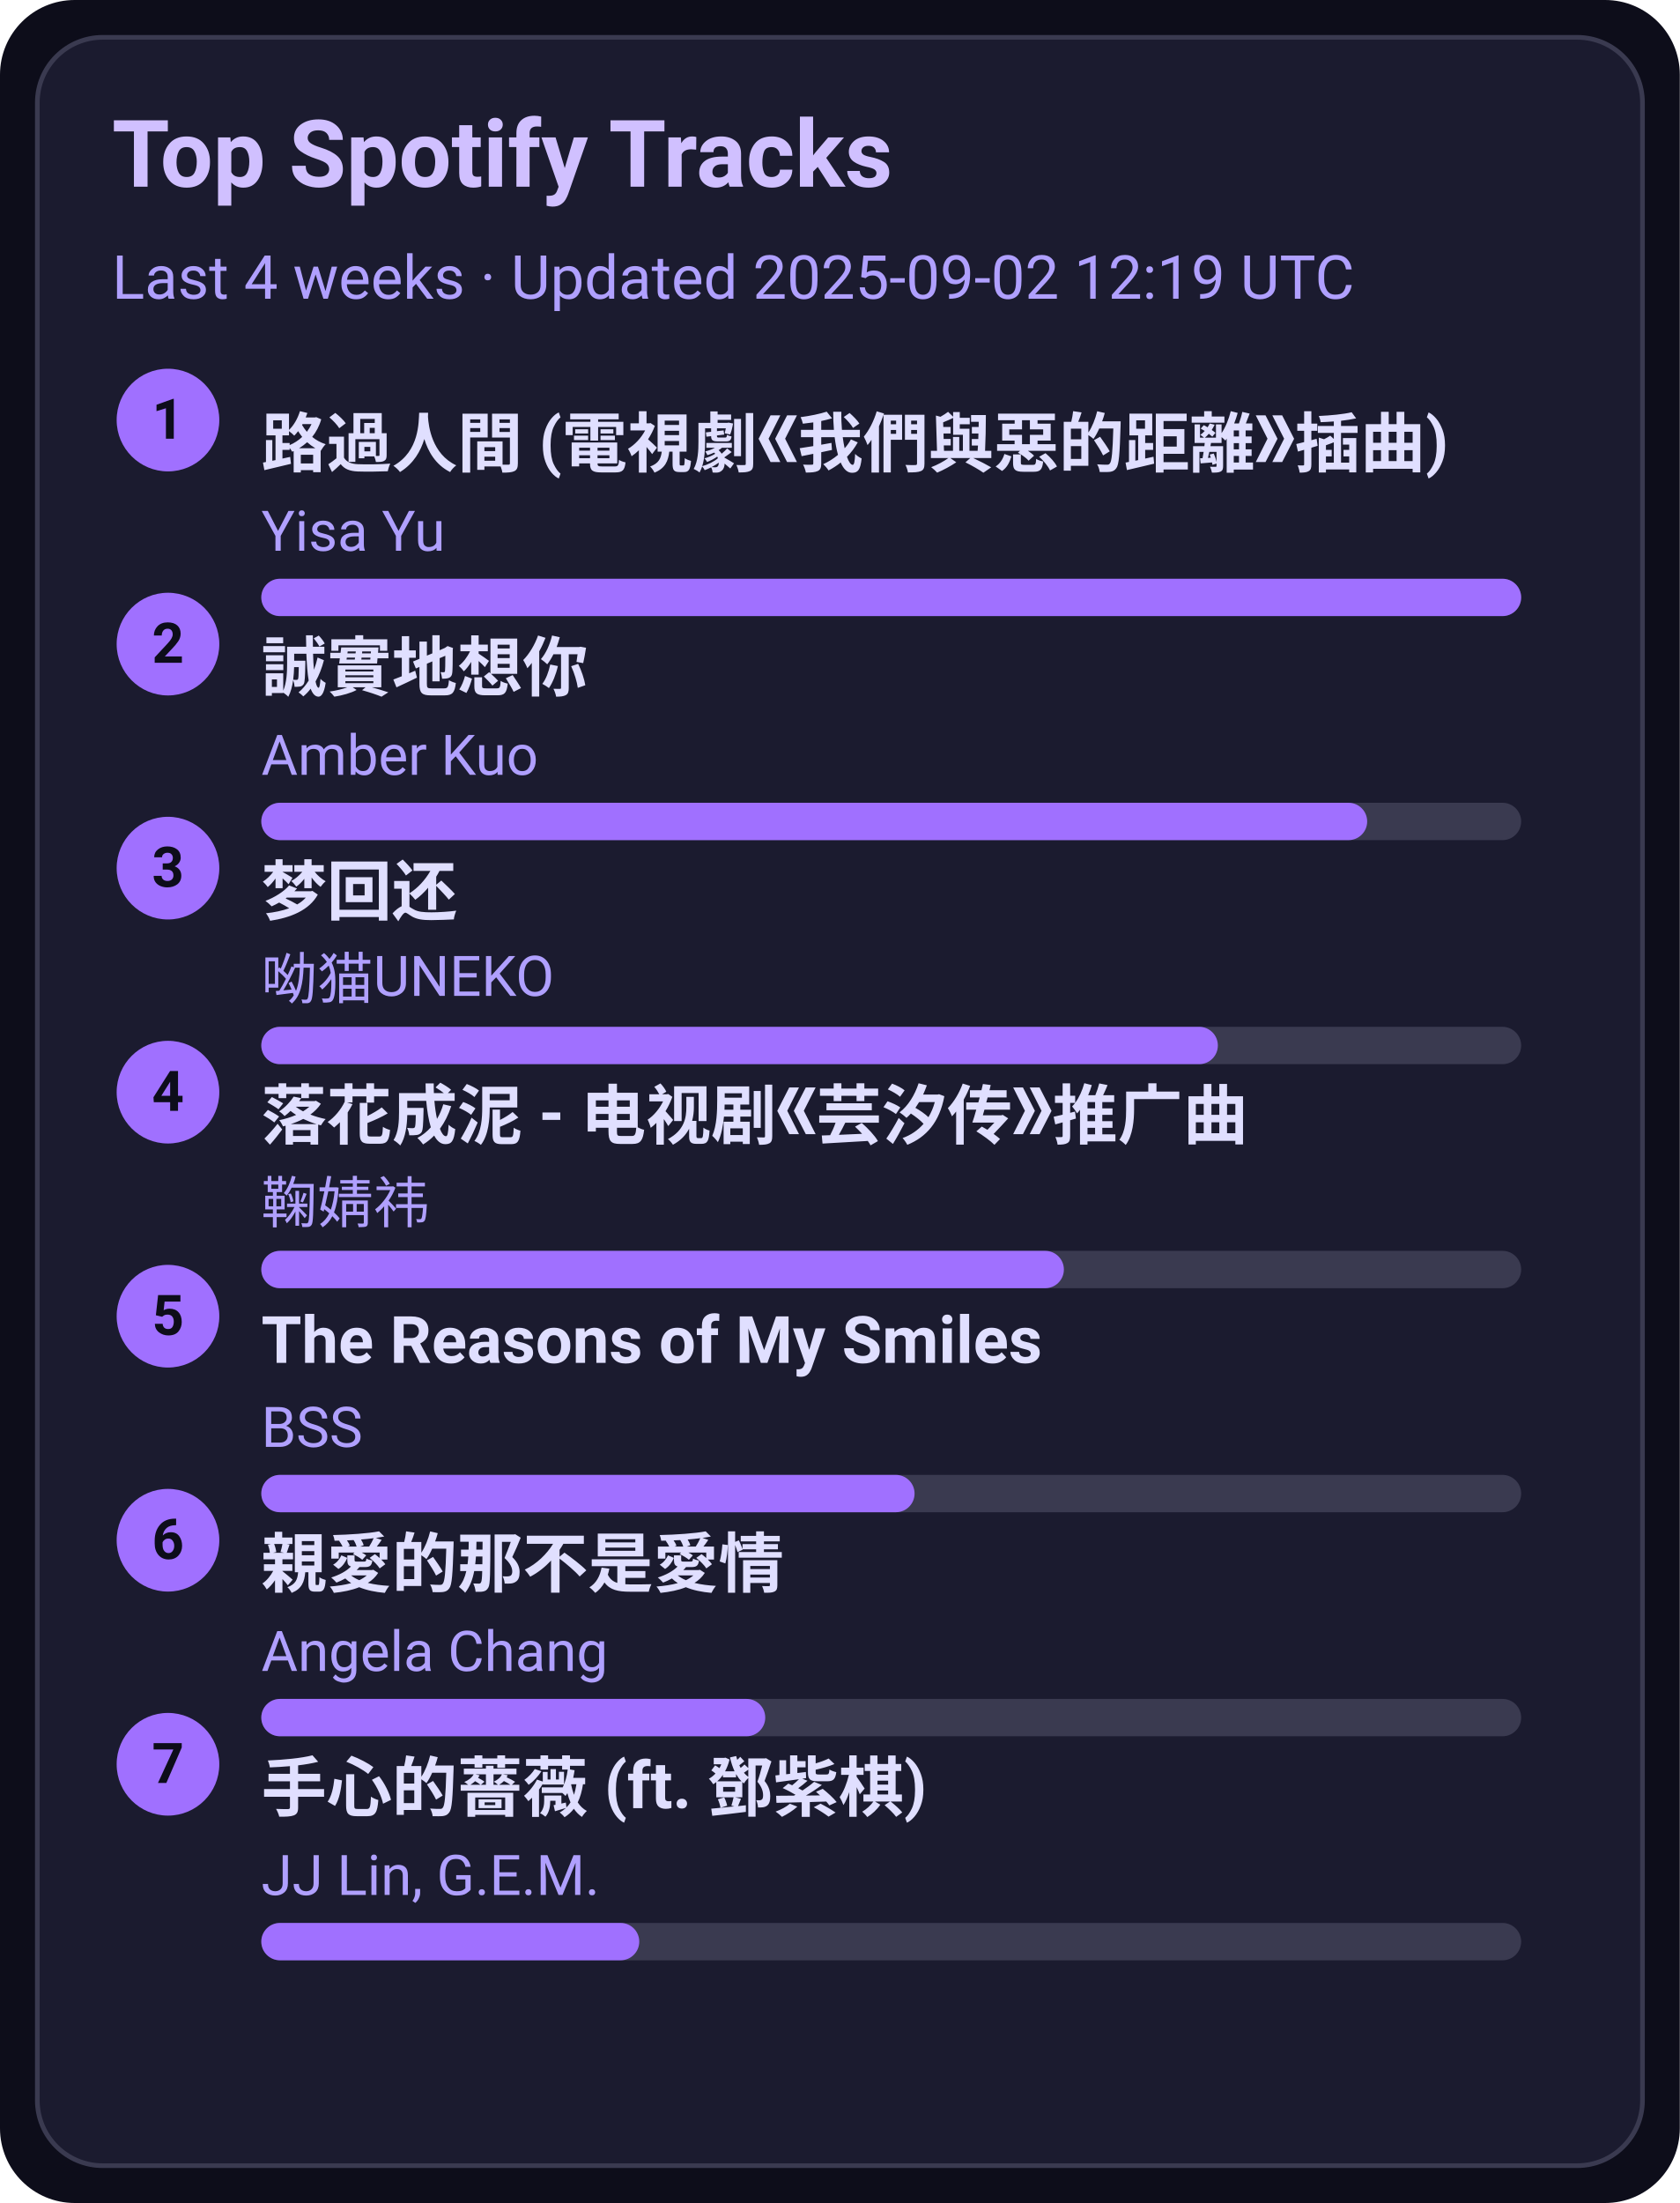
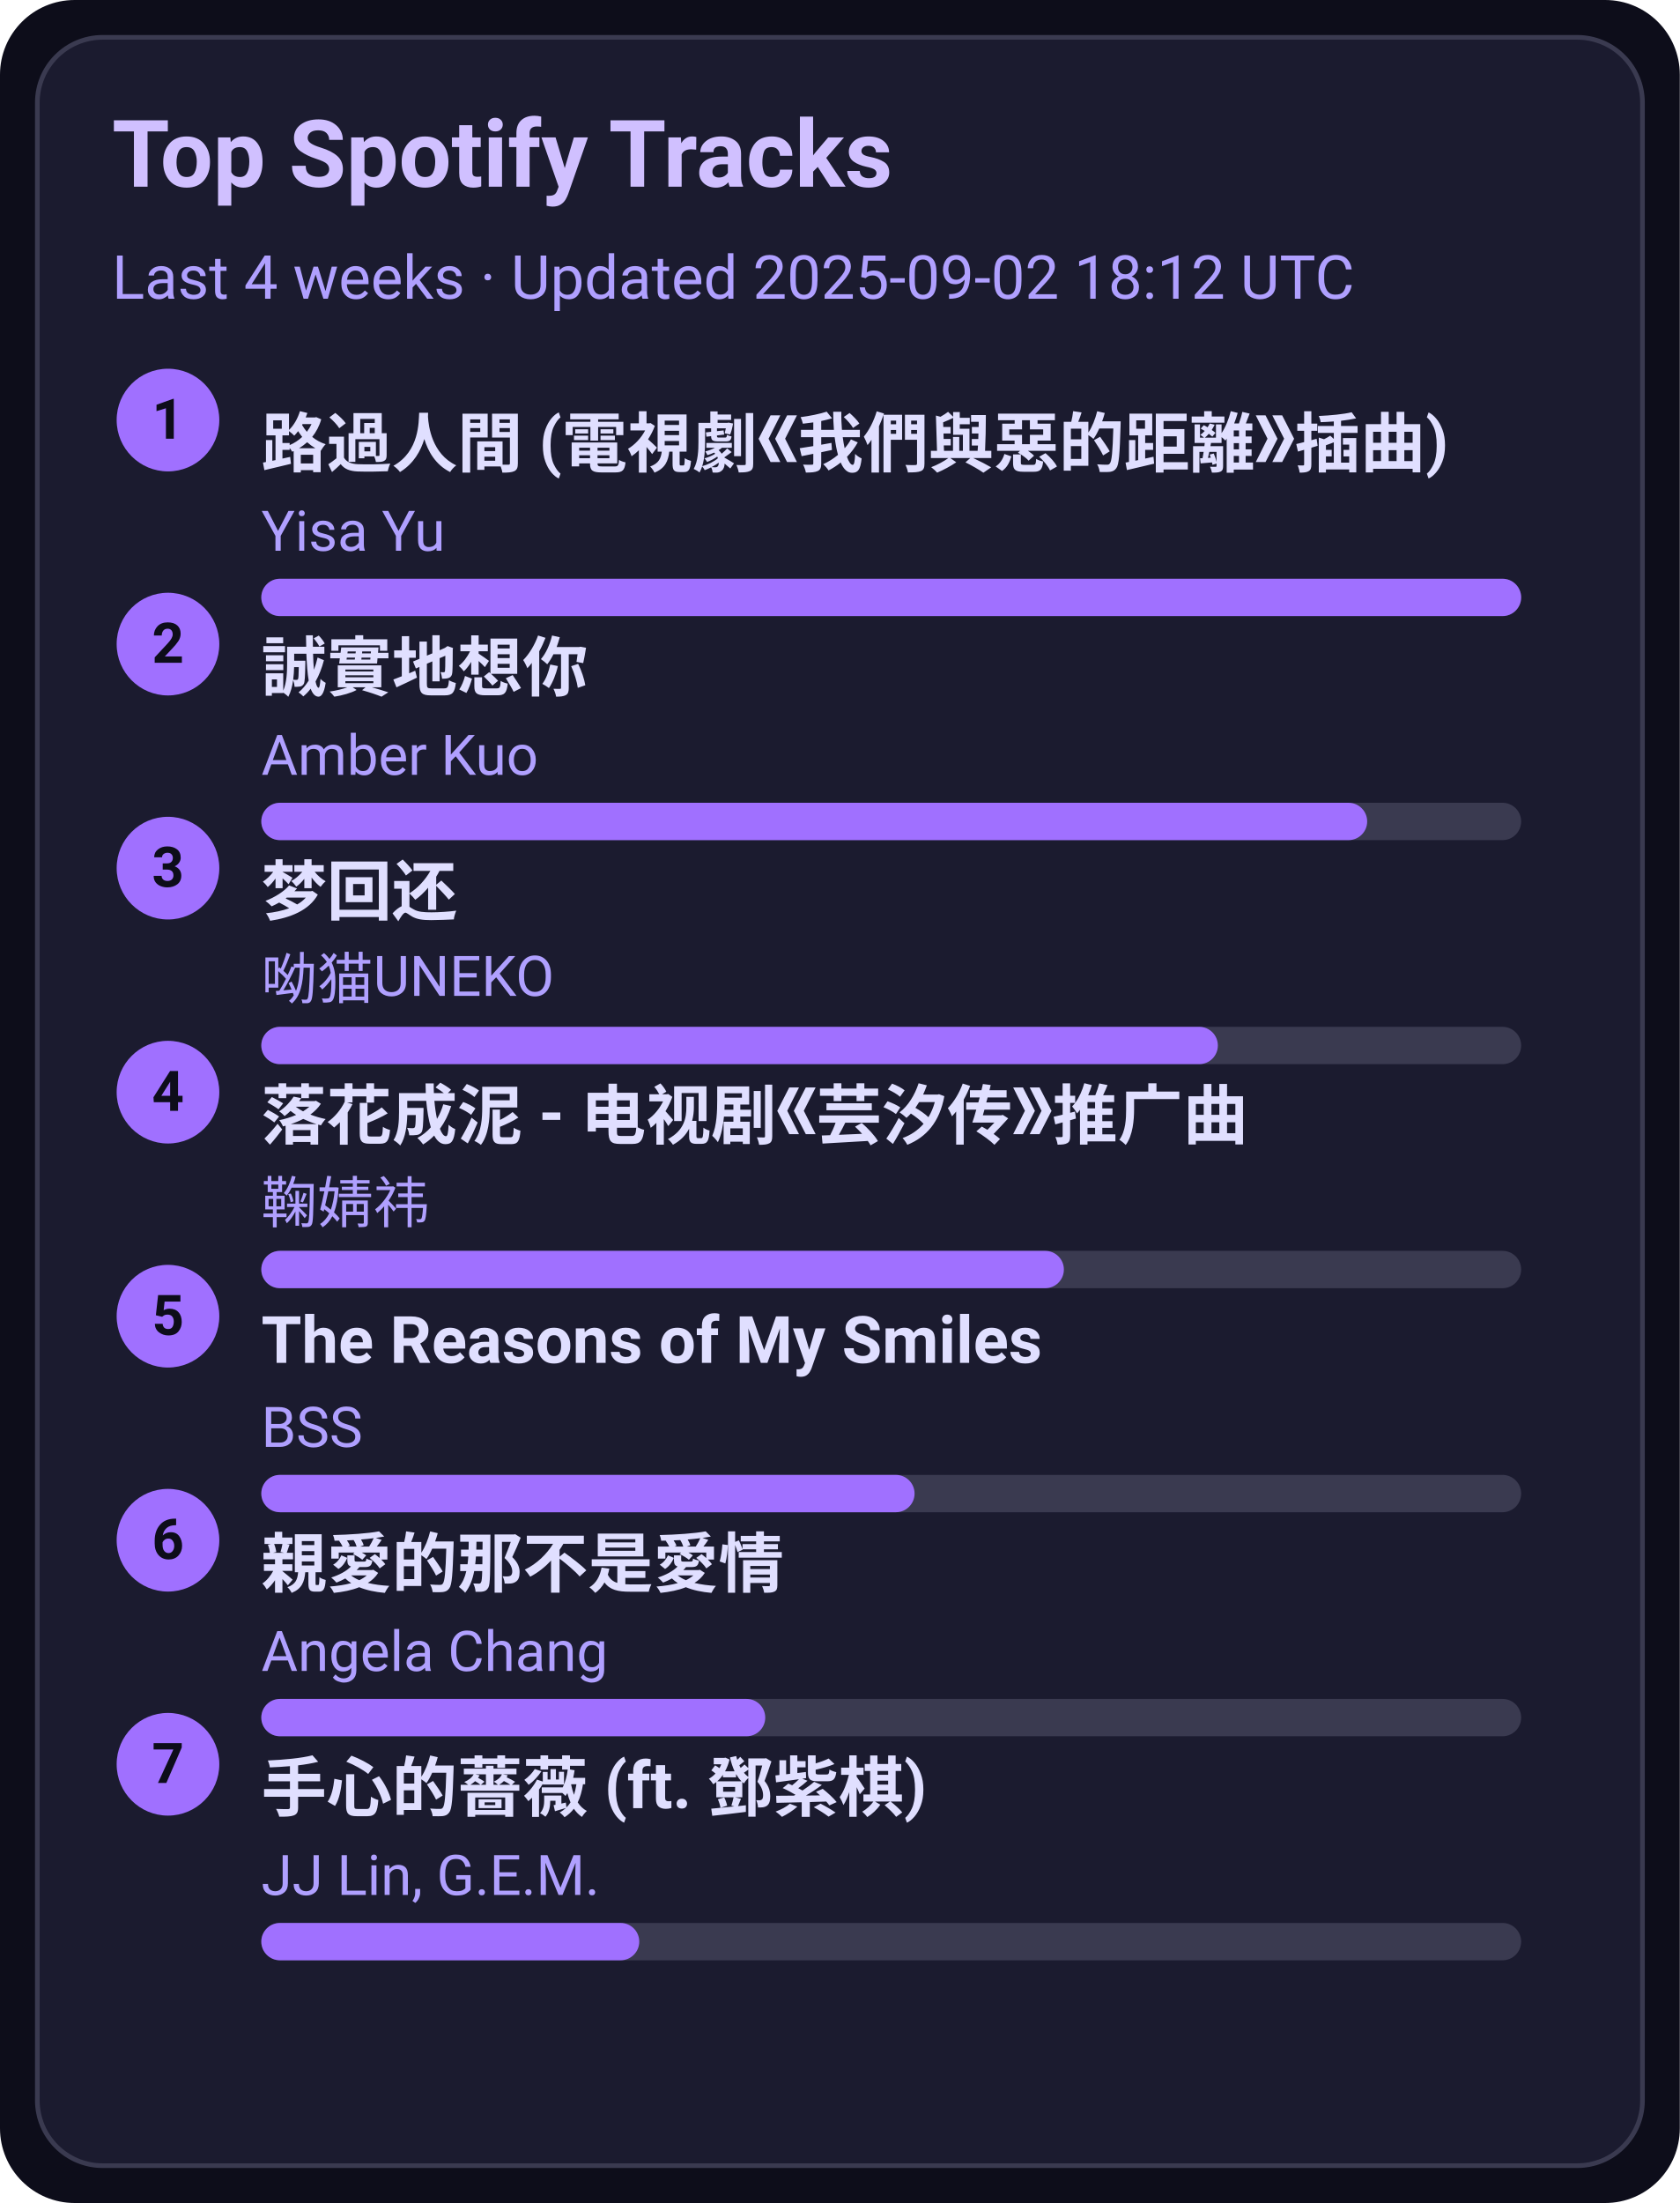
<svg xmlns="http://www.w3.org/2000/svg" width="360" height="472" viewBox="0 0 360 472">
  <style>text{font-family:-apple-system,BlinkMacSystemFont,Segoe UI,Roboto,Ubuntu,Helvetica Neue,Arial,Noto Sans,sans-serif}</style>
  <rect width="360" height="472" rx="16" fill="#0d0d1a" />
  <rect x="8" y="8" width="344" height="456" rx="14" fill="#1b1b2f" stroke="#3a3a50" />
  <text x="24" y="40" font-size="20" fill="#d0c0ff" font-weight="600">Top Spotify Tracks</text>
-   <text x="24" y="64" font-size="13" fill="#b0a0ff">Last 4 weeks · Updated 2025-09-02 12:19 UTC</text>
+   <text x="24" y="64" font-size="13" fill="#b0a0ff">Last 4 weeks · Updated 2025-09-02 18:12 UTC</text>
  <circle cx="36" cy="90" r="11" fill="#a070ff" />
  <text x="36" y="94" text-anchor="middle" font-size="12" fill="#0d0d1a" font-weight="700">1</text>
  <a href="https://open.spotify.com/track/1ZSleGniKMWNrWvK5cGALO" target="_blank" rel="noopener noreferrer">
    <text x="56" y="100" font-size="14" fill="#e0dfff" font-weight="600">路過人間 (電視劇《我們與惡的距離》插曲)</text>
  </a>
  <text x="56" y="118" font-size="12" fill="#b0a0ff">Yisa Yu</text>
  <rect x="56" y="124" width="270" height="8" rx="4" fill="#3a3a50" />
  <rect x="56" y="124" width="270" height="8" rx="4" fill="#a070ff" />
  <circle cx="36" cy="138" r="11" fill="#a070ff" />
  <text x="36" y="142" text-anchor="middle" font-size="12" fill="#0d0d1a" font-weight="700">2</text>
  <a href="https://open.spotify.com/track/1SPZzj8QzOwZoAGKXMGLGJ" target="_blank" rel="noopener noreferrer">
    <text x="56" y="148" font-size="14" fill="#e0dfff" font-weight="600">誠實地想你</text>
  </a>
  <text x="56" y="166" font-size="12" fill="#b0a0ff">Amber Kuo</text>
  <rect x="56" y="172" width="270" height="8" rx="4" fill="#3a3a50" />
  <rect x="56" y="172" width="237" height="8" rx="4" fill="#a070ff" />
  <circle cx="36" cy="186" r="11" fill="#a070ff" />
  <text x="36" y="190" text-anchor="middle" font-size="12" fill="#0d0d1a" font-weight="700">3</text>
  <a href="https://open.spotify.com/track/6jTK3YxlFysC8g0Ye9tbPK" target="_blank" rel="noopener noreferrer">
    <text x="56" y="196" font-size="14" fill="#e0dfff" font-weight="600">梦回还</text>
  </a>
  <text x="56" y="214" font-size="12" fill="#b0a0ff">呦猫UNEKO</text>
  <rect x="56" y="220" width="270" height="8" rx="4" fill="#3a3a50" />
  <rect x="56" y="220" width="205" height="8" rx="4" fill="#a070ff" />
  <circle cx="36" cy="234" r="11" fill="#a070ff" />
  <text x="36" y="238" text-anchor="middle" font-size="12" fill="#0d0d1a" font-weight="700">4</text>
  <a href="https://open.spotify.com/track/3kOZsJz3crGIWWHeoCNa0O" target="_blank" rel="noopener noreferrer">
    <text x="56" y="244" font-size="14" fill="#e0dfff" font-weight="600">落花成泥 - 电视剧《芸汐传》推广曲</text>
  </a>
  <text x="56" y="262" font-size="12" fill="#b0a0ff">鞠婧祎</text>
  <rect x="56" y="268" width="270" height="8" rx="4" fill="#3a3a50" />
  <rect x="56" y="268" width="172" height="8" rx="4" fill="#a070ff" />
  <circle cx="36" cy="282" r="11" fill="#a070ff" />
  <text x="36" y="286" text-anchor="middle" font-size="12" fill="#0d0d1a" font-weight="700">5</text>
  <a href="https://open.spotify.com/track/1amowbJ9HHFFSFdg2ubM7G" target="_blank" rel="noopener noreferrer">
    <text x="56" y="292" font-size="14" fill="#e0dfff" font-weight="600">The Reasons of My Smiles</text>
  </a>
  <text x="56" y="310" font-size="12" fill="#b0a0ff">BSS</text>
  <rect x="56" y="316" width="270" height="8" rx="4" fill="#3a3a50" />
  <rect x="56" y="316" width="140" height="8" rx="4" fill="#a070ff" />
  <circle cx="36" cy="330" r="11" fill="#a070ff" />
  <text x="36" y="334" text-anchor="middle" font-size="12" fill="#0d0d1a" font-weight="700">6</text>
  <a href="https://open.spotify.com/track/1MAv2SJPGVVDHyFlhflmYR" target="_blank" rel="noopener noreferrer">
    <text x="56" y="340" font-size="14" fill="#e0dfff" font-weight="600">親愛的那不是愛情</text>
  </a>
  <text x="56" y="358" font-size="12" fill="#b0a0ff">Angela Chang</text>
  <rect x="56" y="364" width="270" height="8" rx="4" fill="#3a3a50" />
  <rect x="56" y="364" width="108" height="8" rx="4" fill="#a070ff" />
  <circle cx="36" cy="378" r="11" fill="#a070ff" />
  <text x="36" y="382" text-anchor="middle" font-size="12" fill="#0d0d1a" font-weight="700">7</text>
  <a href="https://open.spotify.com/track/0w0u6SaUF3mtxMX0Dohnud" target="_blank" rel="noopener noreferrer">
    <text x="56" y="388" font-size="14" fill="#e0dfff" font-weight="600">手心的薔薇 (ft. 鄧紫棋)</text>
  </a>
  <text x="56" y="406" font-size="12" fill="#b0a0ff">JJ Lin, G.E.M.</text>
  <rect x="56" y="412" width="270" height="8" rx="4" fill="#3a3a50" />
  <rect x="56" y="412" width="81" height="8" rx="4" fill="#a070ff" />
</svg>
